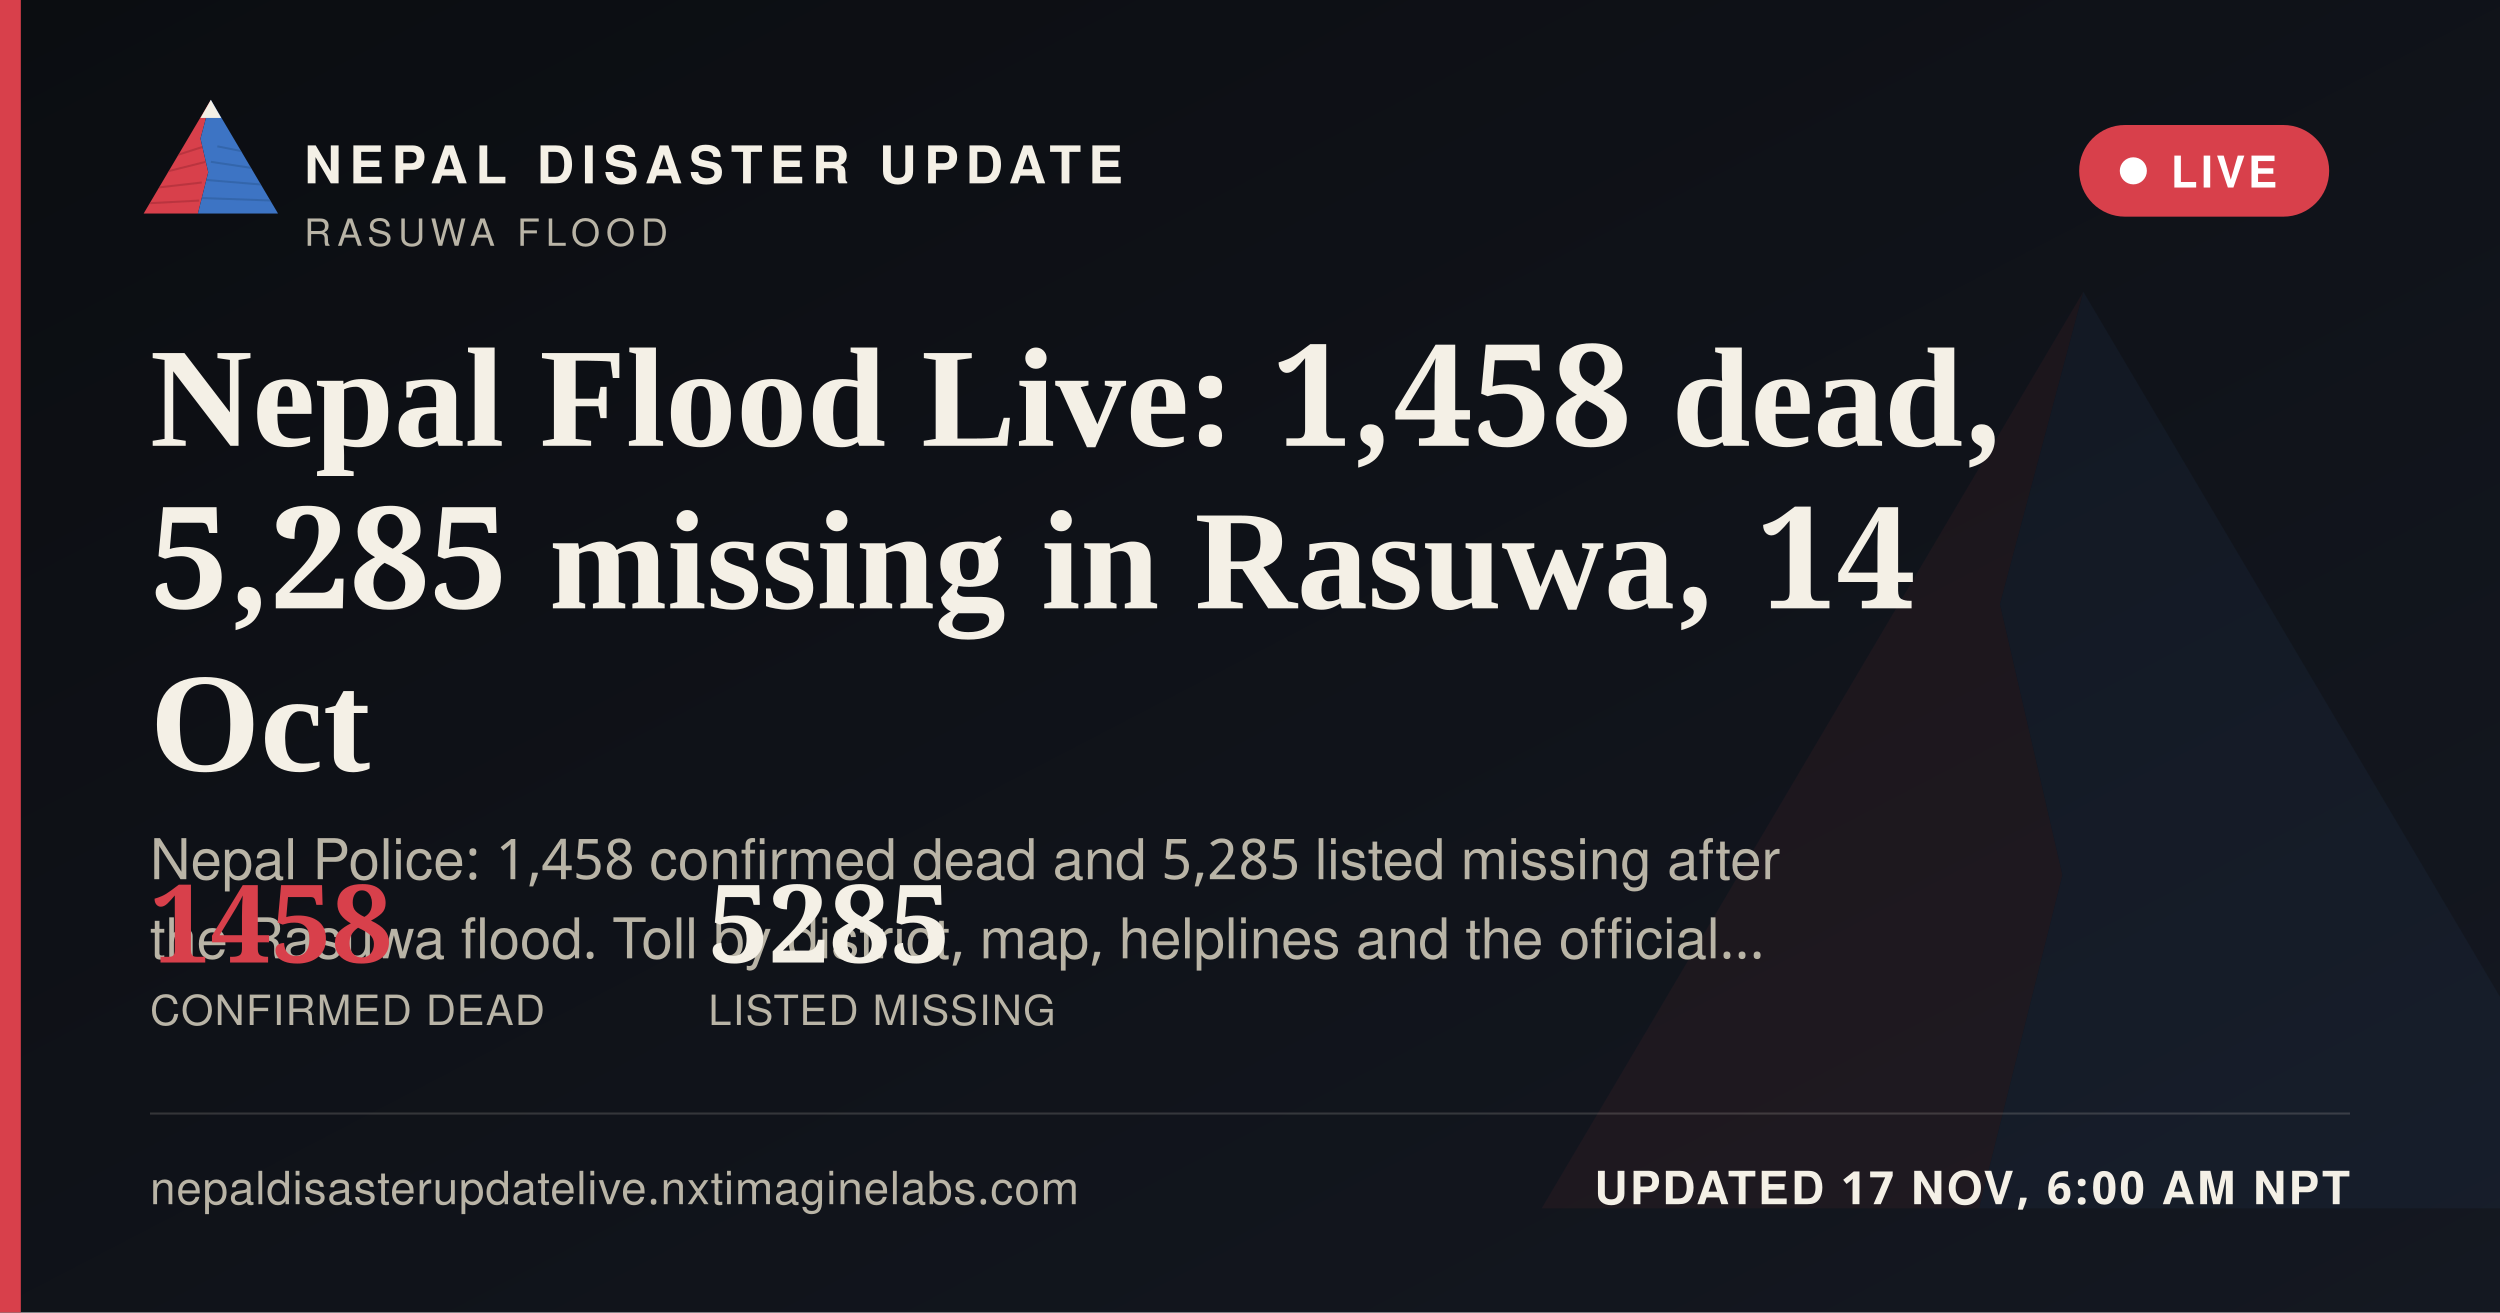
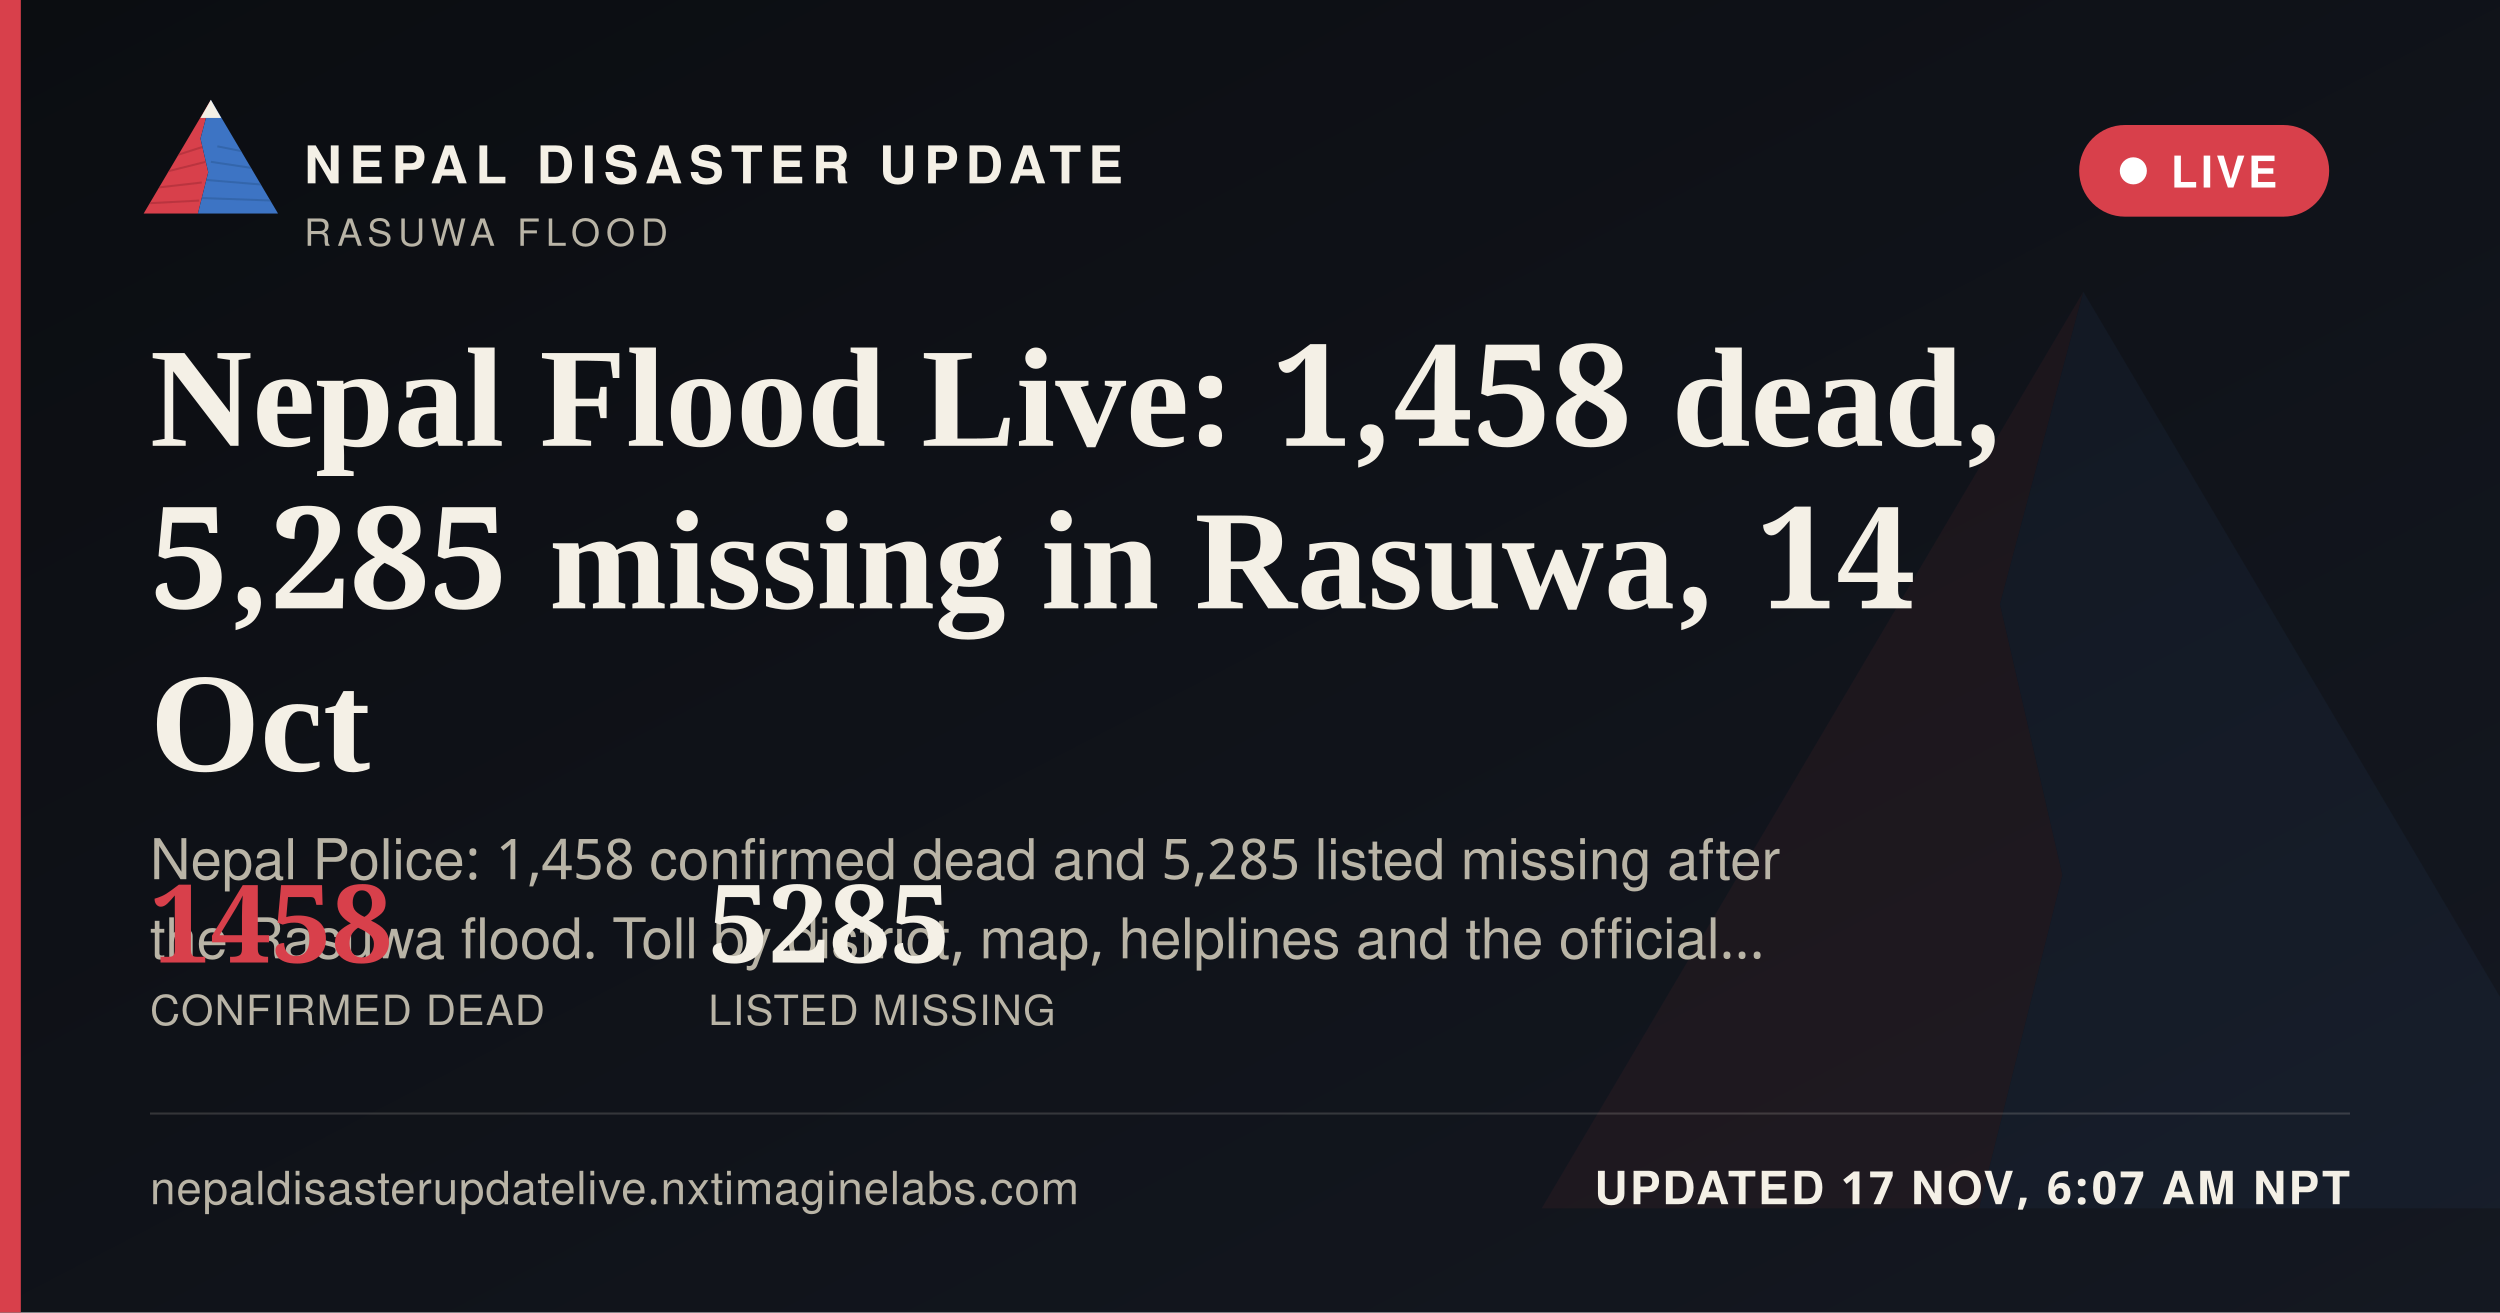
<svg xmlns="http://www.w3.org/2000/svg" width="1200" height="630" viewBox="0 0 1200 630">
  <defs>
    <linearGradient id="ogbg" x1="0" y1="0" x2="1" y2="1">
      <stop offset="0" stop-color="#0B0D11" />
      <stop offset="1" stop-color="#141821" />
    </linearGradient>
  </defs>
  <rect width="1200" height="630" fill="url(#ogbg)" />
  <g transform="translate(700,60) scale(5)" opacity="0.06">
    <polygon points="60,16 52,46 58,72 50,104 8,104" fill="#D8404B" />
    <polygon points="60,16 112,104 50,104 58,72 52,46" fill="#3D74C4" />
  </g>
  <rect x="0" y="0" width="10" height="630" fill="#D8404B" />
  <g transform="translate(64,38) scale(0.62)">
    <g>
      <defs>
        <clipPath id="ogLc">
          <polygon points="60,16 52,46 58,72 50,104 8,104" />
        </clipPath>
        <clipPath id="ogRc">
          <polygon points="60,16 112,104 50,104 58,72 52,46" />
        </clipPath>
      </defs>
      <polygon points="60,16 52,46 58,72 50,104 8,104" fill="#D8404B" />
      <g clip-path="url(#ogLc)" stroke="#A32A34" stroke-width="1.6" fill="none" opacity="0.55">
        <path d="M30,60 L55,52" />
        <path d="M24,72 L56,64" />
        <path d="M18,84 L53,80" />
        <path d="M13,96 L51,94" />
      </g>
      <polygon points="60,16 112,104 50,104 58,72 52,46" fill="#3D74C4" />
      <g clip-path="url(#ogRc)" stroke="#2A5793" stroke-width="1.6" fill="none" opacity="0.5">
        <path d="M65,52 L95,58" />
        <path d="M60,64 L100,70" />
        <path d="M56,78 L104,82" />
        <path d="M52,92 L108,94" />
      </g>
      <polygon points="60,16 52,30 68,30" fill="#F4F0E6" />
    </g>
  </g>
  <text x="146" y="88" font-family="'Public Sans', 'Noto Sans Devanagari', 'Helvetica Neue', Helvetica, Arial, sans-serif" font-size="25" font-weight="800" letter-spacing="3.6" fill="#F4F0E6">NEPAL DISASTER UPDATE</text>
  <text x="146" y="118" font-family="'Public Sans', 'Noto Sans Devanagari', 'Helvetica Neue', Helvetica, Arial, sans-serif" font-size="18" letter-spacing="2.8" fill="#B9B4A6">RASUWA FLOOD</text>
  <g>
    <rect x="998" y="60" width="120" height="44" rx="22" fill="#D8404B" stroke="none" />
    <circle cx="1024" cy="82" r="6.5" fill="#FFFFFF" />
    <text x="1042" y="90" font-family="'Public Sans', 'Noto Sans Devanagari', 'Helvetica Neue', Helvetica, Arial, sans-serif" font-size="21" font-weight="700" letter-spacing="1.6" fill="#FFFFFF">LIVE</text>
  </g>
  <text x="72" y="214" font-family="Newsreader, 'Noto Serif Devanagari', Georgia, 'Times New Roman', serif" font-size="68" font-weight="600" fill="#F4F0E6">Nepal Flood Live: 1,458 dead,</text>
  <text x="72" y="292" font-family="Newsreader, 'Noto Serif Devanagari', Georgia, 'Times New Roman', serif" font-size="68" font-weight="600" fill="#F4F0E6">5,285 missing in Rasuwa, 14</text>
  <text x="72" y="370" font-family="Newsreader, 'Noto Serif Devanagari', Georgia, 'Times New Roman', serif" font-size="68" font-weight="600" fill="#F4F0E6">Oct</text>
  <text x="72" y="422" font-family="'Public Sans', 'Noto Sans Devanagari', 'Helvetica Neue', Helvetica, Arial, sans-serif" font-size="27" fill="#B9B4A6">Nepal Police: 1,458 confirmed dead and 5,285 listed missing after</text>
  <text x="72" y="460" font-family="'Public Sans', 'Noto Sans Devanagari', 'Helvetica Neue', Helvetica, Arial, sans-serif" font-size="27" fill="#B9B4A6">the Rasuwa flood. Toll by district, map, helplines and the official…</text>
  <g transform="translate(72,462)">
    <text x="0" y="0" font-family="Newsreader, 'Noto Serif Devanagari', Georgia, 'Times New Roman', serif" font-size="52" font-weight="600" fill="#D8404B">1458</text>
    <text x="0" y="30" font-family="'Public Sans', 'Noto Sans Devanagari', 'Helvetica Neue', Helvetica, Arial, sans-serif" font-size="20" letter-spacing="0.6" fill="#B9B4A6">CONFIRMED DEAD</text>
    <text x="268" y="0" font-family="Newsreader, 'Noto Serif Devanagari', Georgia, 'Times New Roman', serif" font-size="52" font-weight="600" fill="#F4F0E6">5285</text>
    <text x="268" y="30" font-family="'Public Sans', 'Noto Sans Devanagari', 'Helvetica Neue', Helvetica, Arial, sans-serif" font-size="20" letter-spacing="0.6" fill="#B9B4A6">LISTED MISSING</text>
  </g>
  <rect x="72" y="534" width="1056" height="1" fill="rgba(244,240,230,0.16)" />
  <text x="72" y="578" font-family="'Public Sans', 'Noto Sans Devanagari', 'Helvetica Neue', Helvetica, Arial, sans-serif" font-size="22" fill="#B9B4A6" letter-spacing="0.4">nepaldisasterupdatelive.nxtimaginelabs.com</text>
-   <text x="1128" y="578" text-anchor="end" font-family="'Public Sans', 'Noto Sans Devanagari', 'Helvetica Neue', Helvetica, Arial, sans-serif" font-size="22" font-weight="700" letter-spacing="1.2" fill="#F4F0E6">UPDATED 17 NOV, 6:00 AM NPT</text>
+   <text x="1128" y="578" text-anchor="end" font-family="'Public Sans', 'Noto Sans Devanagari', 'Helvetica Neue', Helvetica, Arial, sans-serif" font-size="22" font-weight="700" letter-spacing="1.2" fill="#F4F0E6">UPDATED 17 NOV, 6:07 AM NPT</text>
</svg>
